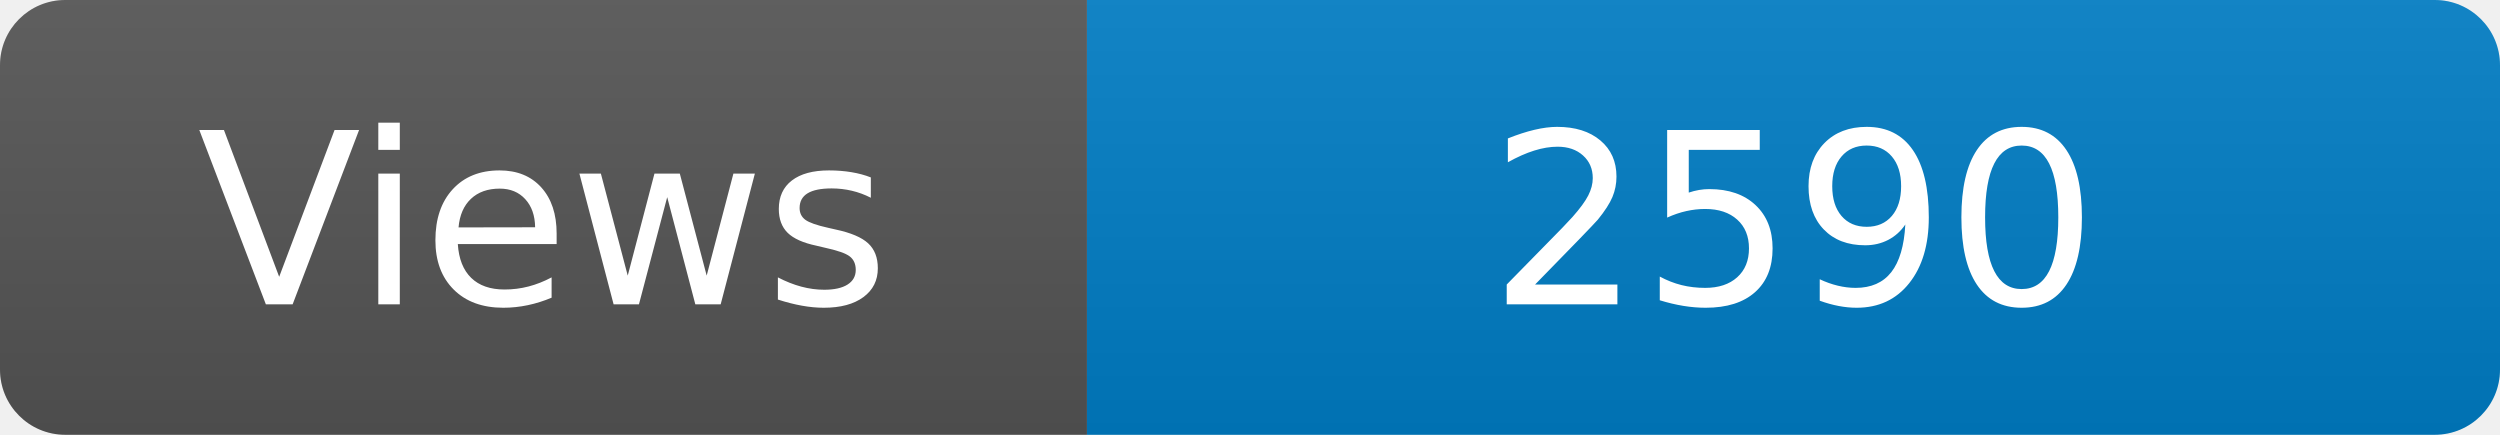
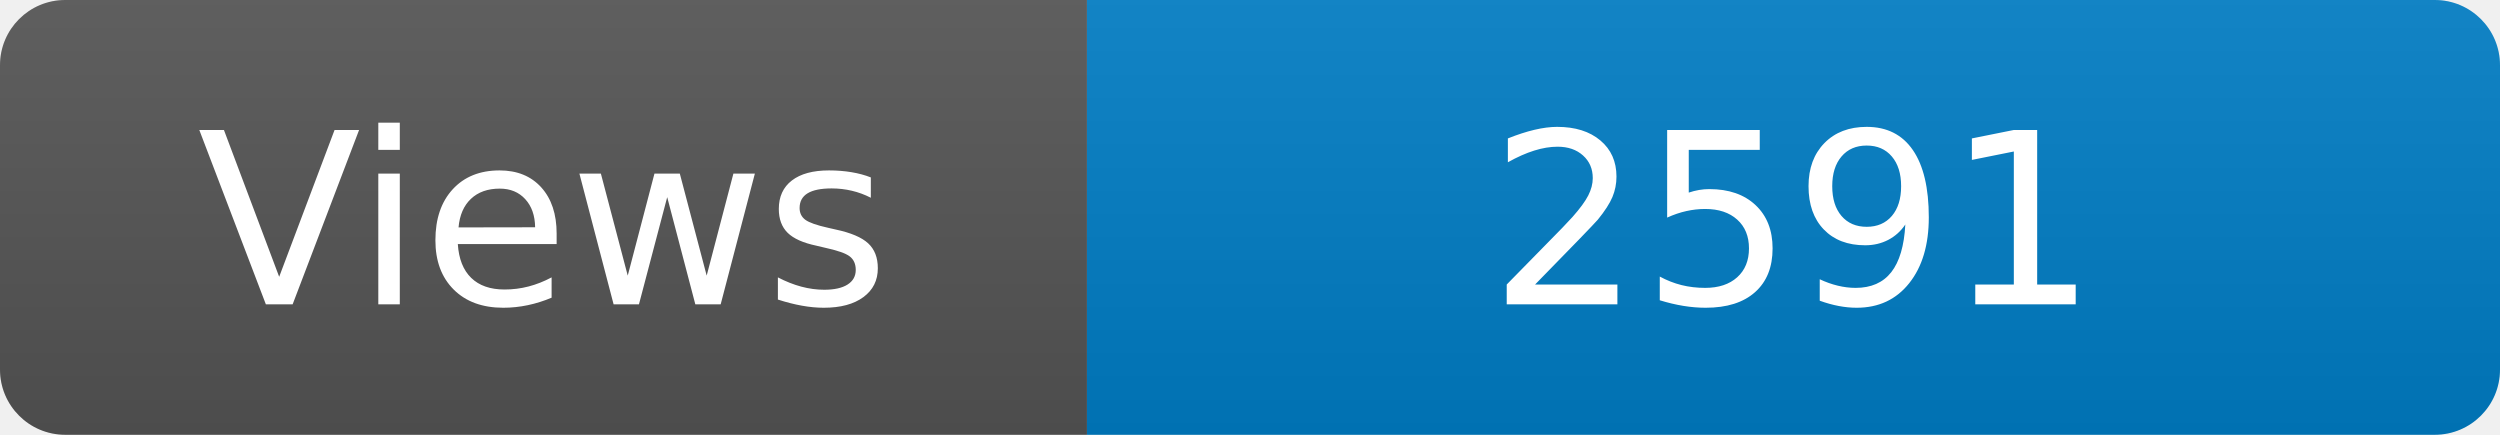
<svg xmlns="http://www.w3.org/2000/svg" width="115" height="20" role="img" aria-label="Maintained?: yes">
  <linearGradient id="s" x2="0" y2="100%">
    <stop offset="0" stop-color="#bbb" stop-opacity=".1" />
    <stop offset="1" stop-opacity=".1" />
  </linearGradient>
  <clipPath id="r">
    <rect width="115" height="20" rx="3" fill="#fff" />
  </clipPath>
  <g clip-path="url(#r)">
    <rect width="50" height="20" fill="#555" />
    <rect x="50" width="160" height="20" fill="#007ec6" />
    <rect width="115" height="20" fill="url(#s)" />
  </g>
  <g fill="#fff" text-anchor="middle" font-family="Verdana,Geneva,DejaVu Sans,sans-serif" font-size="110">
    <text x="250" y="140" transform="scale(.1)" fill="#fff">Views</text>
-     <text x="825" y="140" transform="scale(.1)" fill="#fff">2590</text>
+     <text x="825" y="140" transform="scale(.1)" fill="#fff">2591</text>
  </g>
</svg>
